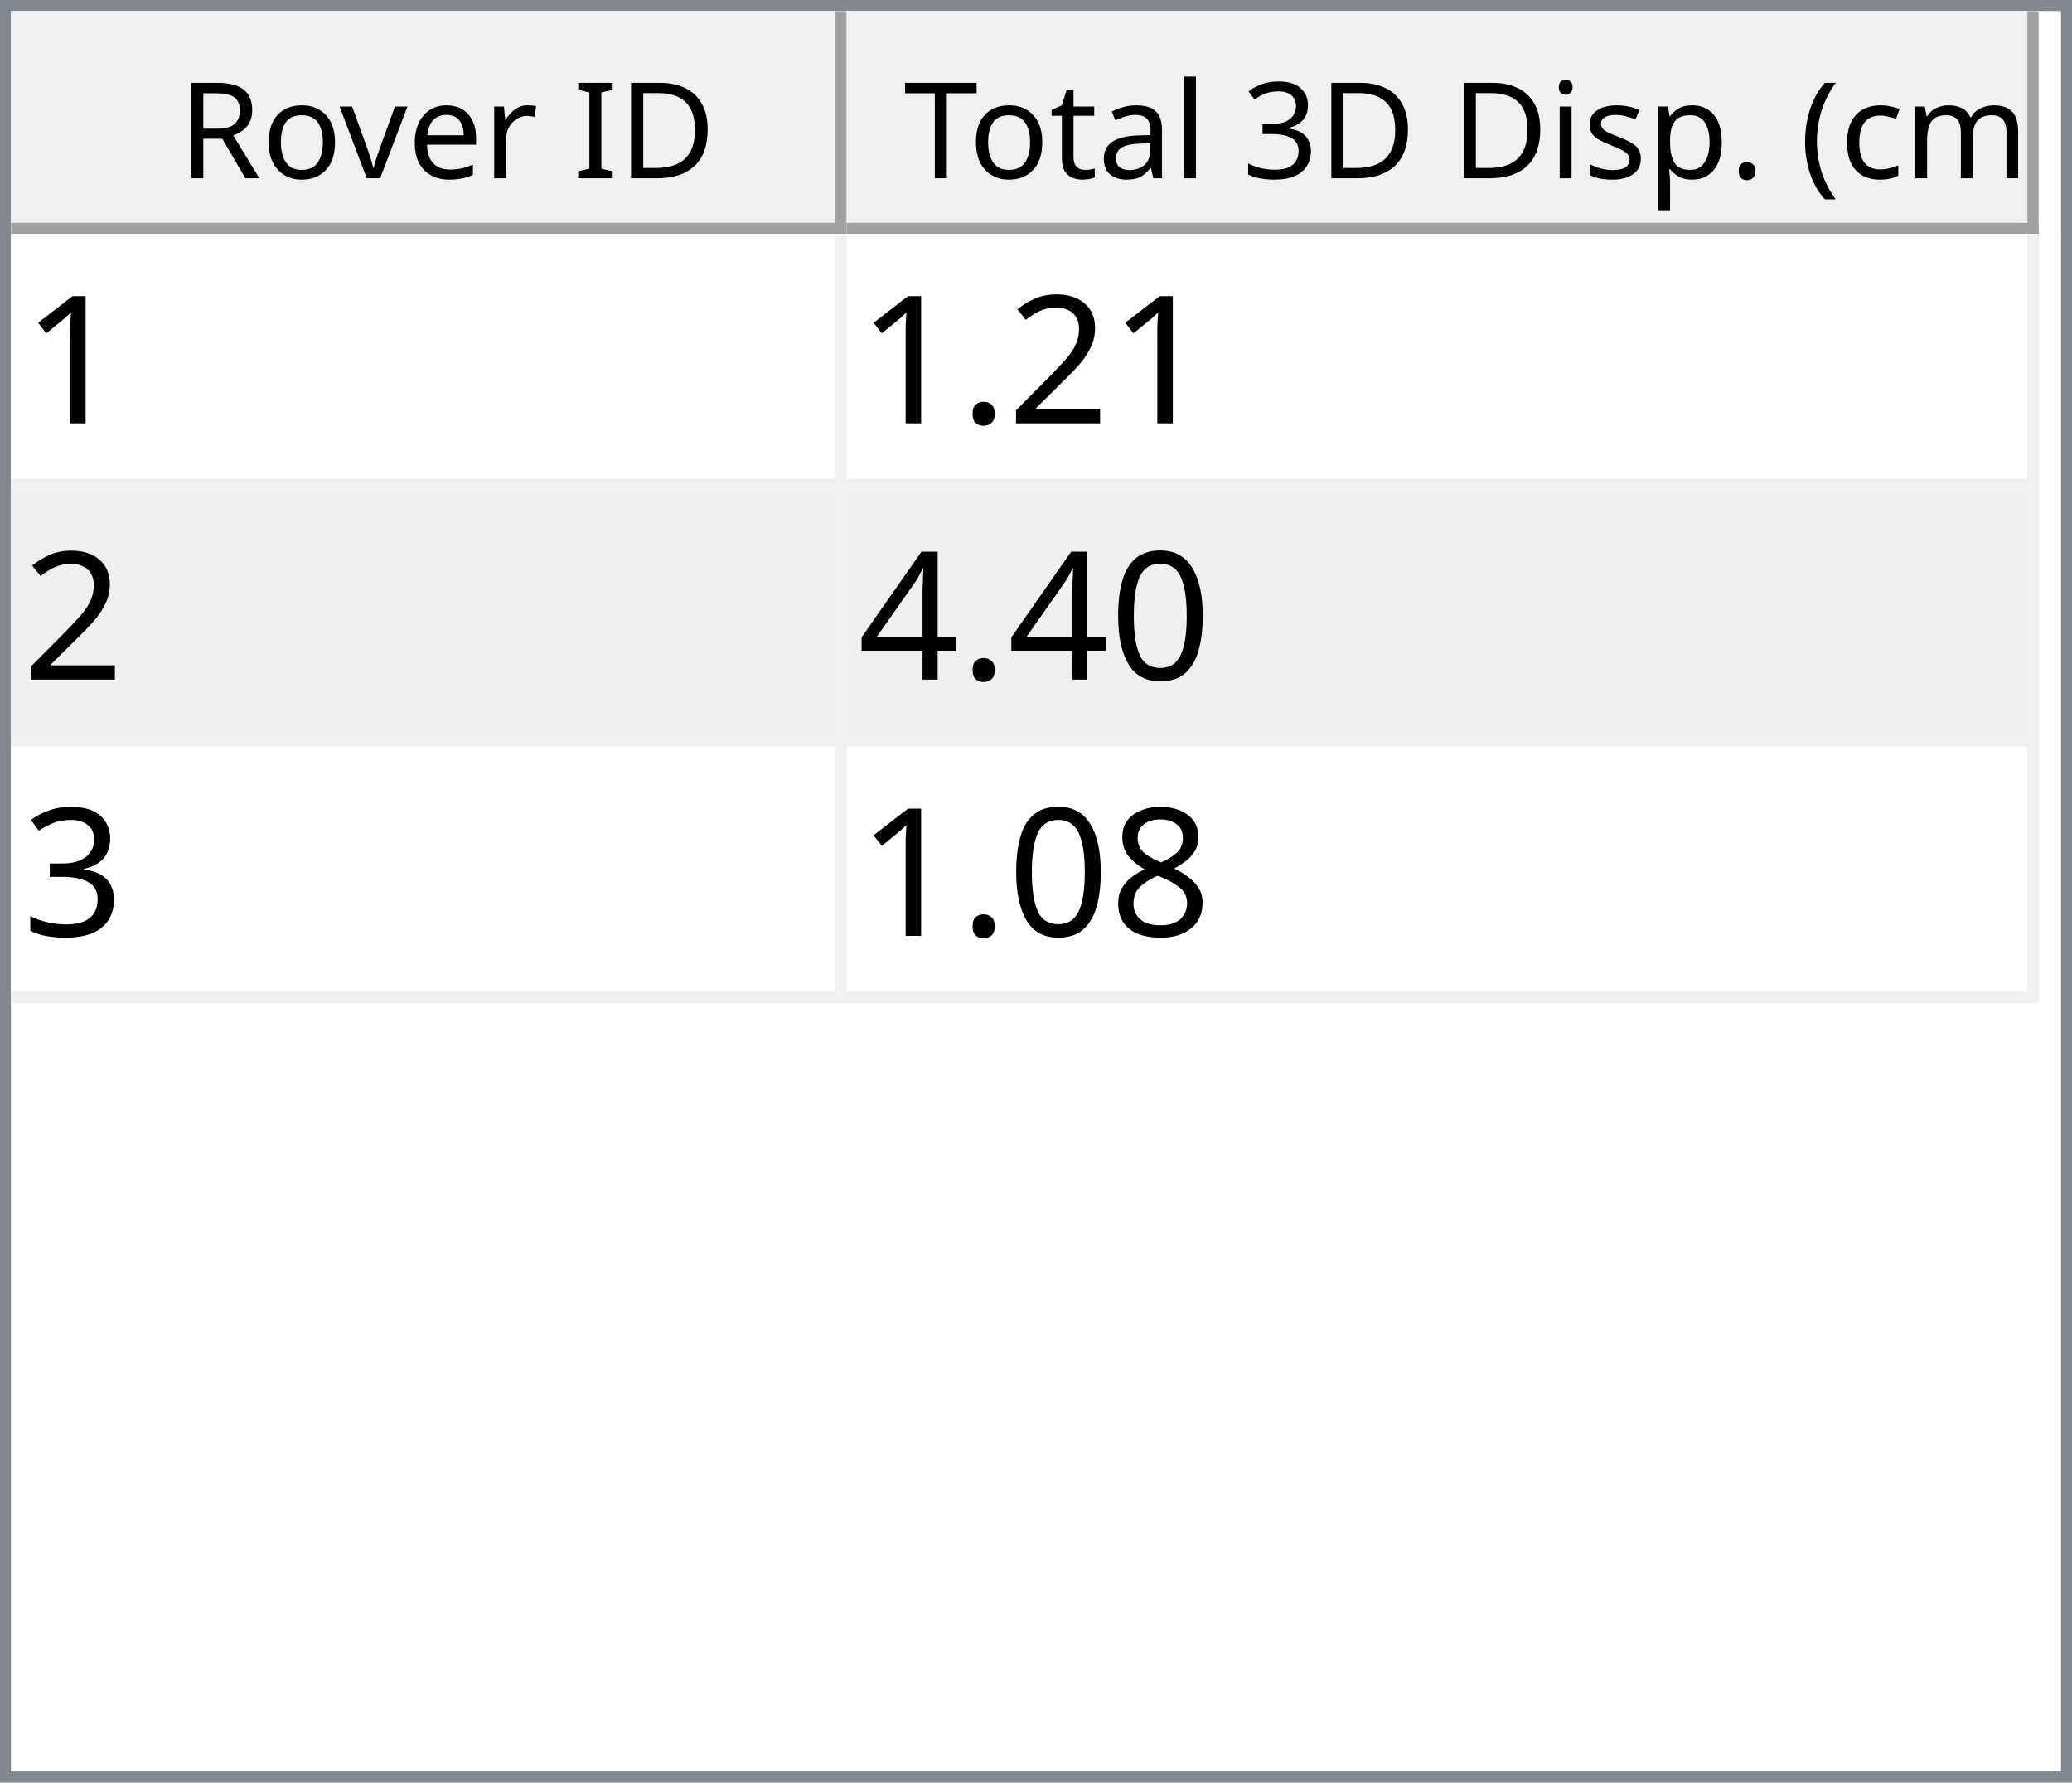
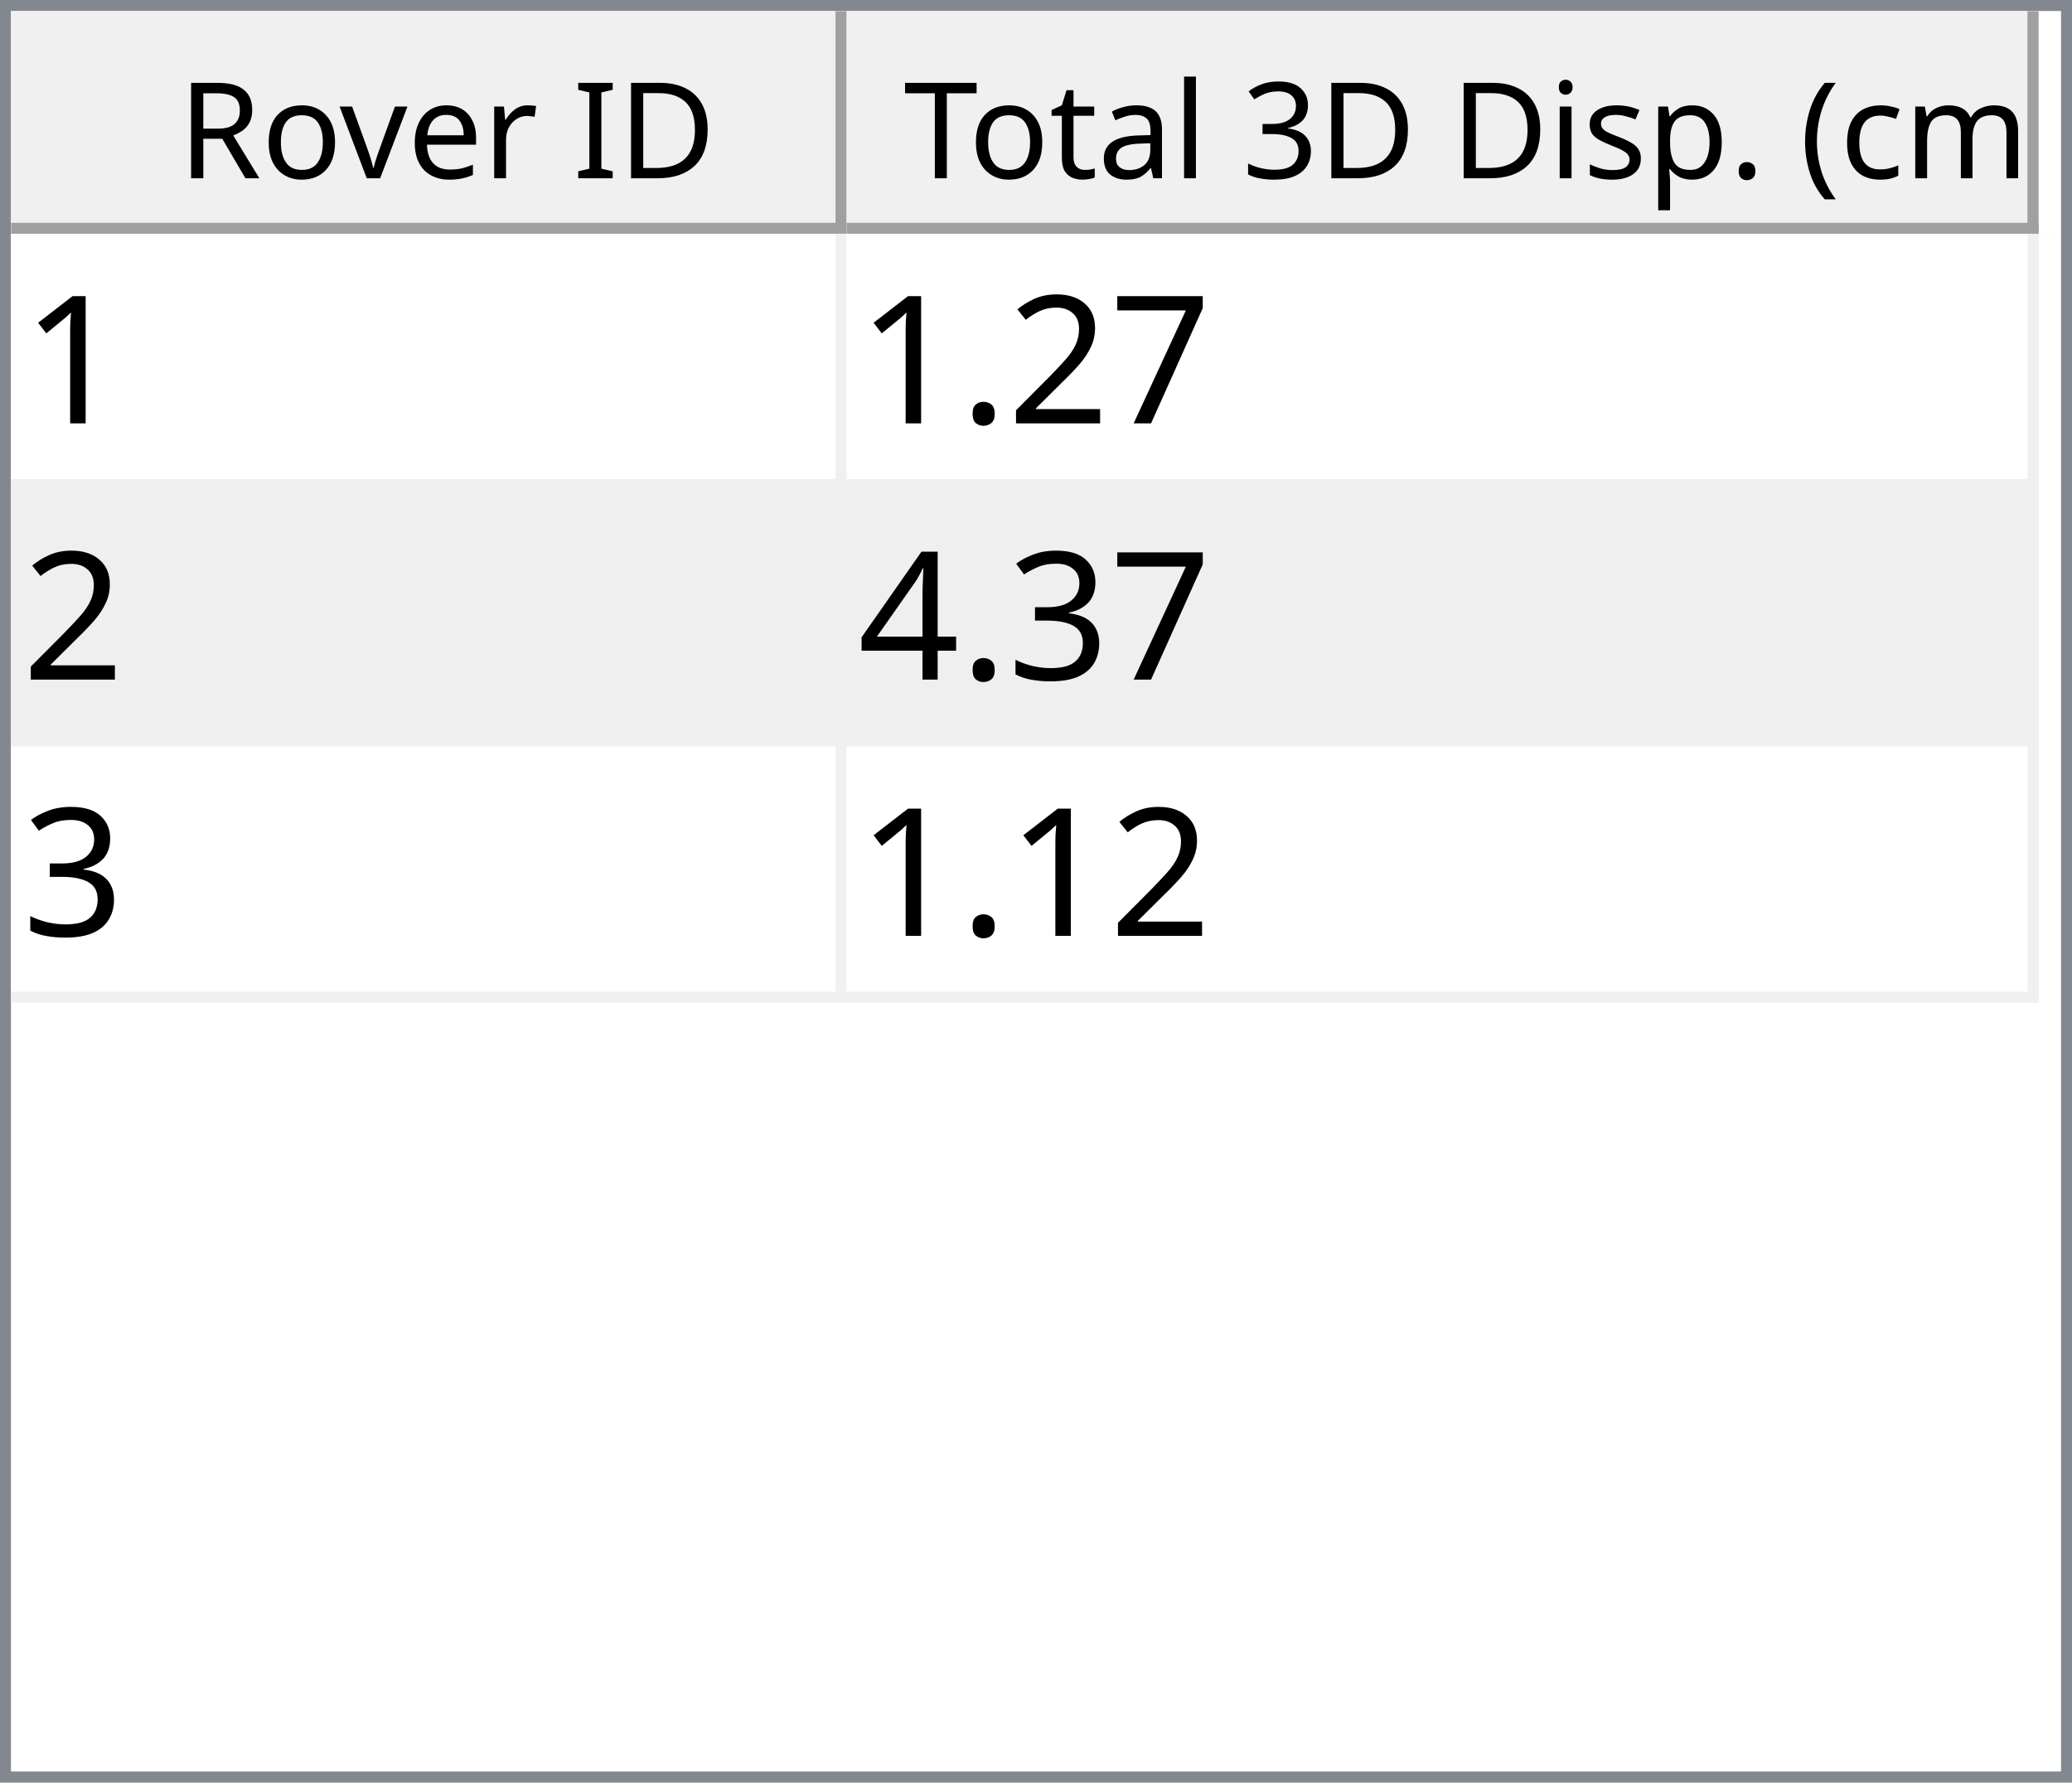
<svg xmlns="http://www.w3.org/2000/svg" style="fill-opacity:1; color-rendering:auto; color-interpolation:auto; text-rendering:auto; stroke:black; stroke-linecap:square; stroke-miterlimit:10; shape-rendering:auto; stroke-opacity:1; fill:black; stroke-dasharray:none; font-weight:normal; stroke-width:1; font-family:'Dialog'; font-style:normal; stroke-linejoin:miter; font-size:12px; stroke-dashoffset:0; image-rendering:auto;" width="186" height="160">
  <defs id="genericDefs" />
  <g>
    <defs id="defs1">
      <clipPath clipPathUnits="userSpaceOnUse" id="clipPath1">
        <path d="M0 0 L186 0 L186 160 L0 160 L0 0 Z" />
      </clipPath>
      <clipPath clipPathUnits="userSpaceOnUse" id="clipPath2">
        <path d="M0 0 L0 160 L186 160 L186 0 Z" />
      </clipPath>
      <clipPath clipPathUnits="userSpaceOnUse" id="clipPath3">
        <path d="M0 0 L0 20 L184 20 L184 0 Z" />
      </clipPath>
      <clipPath clipPathUnits="userSpaceOnUse" id="clipPath4">
        <path d="M0 0 L0 20 L75 20 L75 0 Z" />
      </clipPath>
      <clipPath clipPathUnits="userSpaceOnUse" id="clipPath5">
        <path d="M1 1 L1 19 L74 19 L74 1 Z" />
      </clipPath>
      <clipPath clipPathUnits="userSpaceOnUse" id="clipPath6">
        <path d="M0 0 L0 18 L73 18 L73 0 Z" />
      </clipPath>
      <clipPath clipPathUnits="userSpaceOnUse" id="clipPath7">
        <path d="M-0.5 -0.5 L-0.5 19.5 L74.5 19.5 L74.5 -0.5 Z" />
      </clipPath>
      <clipPath clipPathUnits="userSpaceOnUse" id="clipPath8">
        <path d="M0 0 L0 20 L107 20 L107 0 Z" />
      </clipPath>
      <clipPath clipPathUnits="userSpaceOnUse" id="clipPath9">
        <path d="M1 1 L1 19 L106 19 L106 1 Z" />
      </clipPath>
      <clipPath clipPathUnits="userSpaceOnUse" id="clipPath10">
        <path d="M0 0 L0 18 L105 18 L105 0 Z" />
      </clipPath>
      <clipPath clipPathUnits="userSpaceOnUse" id="clipPath11">
        <path d="M-0.5 -0.5 L-0.5 19.5 L106.5 19.5 L106.5 -0.5 Z" />
      </clipPath>
      <clipPath clipPathUnits="userSpaceOnUse" id="clipPath12">
        <path d="M0 0 L0 138 L184 138 L184 0 Z" />
      </clipPath>
      <clipPath clipPathUnits="userSpaceOnUse" id="clipPath13">
        <path d="M0 0 L0 69 L182 69 L182 0 Z" />
      </clipPath>
      <clipPath clipPathUnits="userSpaceOnUse" id="clipPath14">
        <path d="M-0.5 -0.5 L-0.5 68.5 L181.5 68.5 L181.5 -0.5 Z" />
      </clipPath>
      <clipPath clipPathUnits="userSpaceOnUse" id="clipPath15">
        <path d="M0 0 L0 22 L74 22 L74 0 Z" />
      </clipPath>
      <clipPath clipPathUnits="userSpaceOnUse" id="clipPath16">
        <path d="M0 0 L0 22 L106 22 L106 0 Z" />
      </clipPath>
      <font horiz-adv-x="64.551" id="font1">
        <font-face ascent="107.91" descent="25.098" units-per-em="100" style="font-style:normal; font-family:Segoe UI; font-weight:normal;" />
        <missing-glyph horiz-adv-x="64.551" d="M8.109 0 L8.109 68.266 L56.453 68.266 L56.453 0 L8.109 0 ZM15.328 7.234 L49.219 7.234 L49.219 61.031 L15.328 61.031 L15.328 7.234 Z" />
        <glyph unicode="D" horiz-adv-x="70.117" d="M9.188 0 L9.188 70.016 L28.516 70.016 Q65.531 70.016 65.531 35.891 Q65.531 19.672 55.25 9.836 Q44.969 0 27.734 0 L9.188 0 ZM17.391 62.594 L17.391 7.422 L27.828 7.422 Q41.609 7.422 49.273 14.797 Q56.938 22.172 56.938 35.688 Q56.938 62.594 28.328 62.594 L17.391 62.594 Z" />
        <glyph unicode="I" horiz-adv-x="26.611" d="M17.391 0 L9.188 0 L9.188 70.016 L17.391 70.016 L17.391 0 Z" />
        <glyph unicode=" " horiz-adv-x="27.393" d="" />
        <glyph unicode="r" horiz-adv-x="34.766" d="M34.188 41.891 Q32.078 43.5 28.125 43.5 Q23 43.5 19.555 38.672 Q16.109 33.844 16.109 25.484 L16.109 0 L8.109 0 L8.109 50 L16.109 50 L16.109 39.703 L16.312 39.703 Q18.016 44.969 21.531 47.922 Q25.047 50.875 29.391 50.875 Q32.516 50.875 34.188 50.203 L34.188 41.891 Z" />
        <glyph unicode="e" horiz-adv-x="52.295" d="M48.297 23 L12.984 23 Q13.188 14.656 17.484 10.109 Q21.781 5.562 29.297 5.562 Q37.75 5.562 44.828 11.141 L44.828 3.609 Q38.234 -1.172 27.391 -1.172 Q16.797 -1.172 10.742 5.641 Q4.688 12.453 4.688 24.812 Q4.688 36.469 11.305 43.82 Q17.922 51.172 27.734 51.172 Q37.547 51.172 42.922 44.828 Q48.297 38.484 48.297 27.203 L48.297 23 ZM40.094 29.781 Q40.047 36.719 36.75 40.578 Q33.453 44.438 27.594 44.438 Q21.922 44.438 17.969 40.383 Q14.016 36.328 13.094 29.781 L40.094 29.781 Z" />
        <glyph unicode="v" horiz-adv-x="47.9" d="M47.406 50 L27.484 0 L19.625 0 L0.688 50 L9.469 50 L22.172 13.672 Q23.578 9.672 23.922 6.688 L24.125 6.688 Q24.609 10.453 25.688 13.484 L38.969 50 L47.406 50 Z" />
        <glyph unicode="o" horiz-adv-x="58.594" d="M29 -1.172 Q17.922 -1.172 11.305 5.836 Q4.688 12.844 4.688 24.422 Q4.688 37.016 11.57 44.094 Q18.453 51.172 30.172 51.172 Q41.359 51.172 47.633 44.289 Q53.906 37.406 53.906 25.203 Q53.906 13.234 47.141 6.031 Q40.375 -1.172 29 -1.172 ZM29.594 44.438 Q21.875 44.438 17.383 39.188 Q12.891 33.938 12.891 24.703 Q12.891 15.828 17.43 10.695 Q21.969 5.562 29.594 5.562 Q37.359 5.562 41.531 10.594 Q45.703 15.625 45.703 24.906 Q45.703 34.281 41.531 39.359 Q37.359 44.438 29.594 44.438 Z" />
        <glyph unicode="R" horiz-adv-x="59.814" d="M59.375 0 L49.609 0 L37.891 19.625 Q36.281 22.359 34.766 24.289 Q33.25 26.219 31.664 27.438 Q30.078 28.656 28.25 29.219 Q26.422 29.781 24.125 29.781 L17.391 29.781 L17.391 0 L9.188 0 L9.188 70.016 L30.078 70.016 Q34.672 70.016 38.555 68.867 Q42.438 67.719 45.289 65.375 Q48.141 63.031 49.758 59.547 Q51.375 56.062 51.375 51.375 Q51.375 47.703 50.273 44.656 Q49.172 41.609 47.148 39.211 Q45.125 36.812 42.266 35.133 Q39.406 33.453 35.844 32.516 L35.844 32.328 Q37.594 31.547 38.891 30.547 Q40.188 29.547 41.359 28.18 Q42.531 26.812 43.68 25.078 Q44.828 23.344 46.234 21.047 L59.375 0 ZM17.391 62.594 L17.391 37.203 L28.516 37.203 Q31.594 37.203 34.203 38.133 Q36.812 39.062 38.719 40.797 Q40.625 42.531 41.703 45.047 Q42.781 47.562 42.781 50.688 Q42.781 56.297 39.141 59.445 Q35.5 62.594 28.609 62.594 L17.391 62.594 Z" />
        <glyph unicode=")" horiz-adv-x="30.176" d="M8.297 -15.922 L1.172 -15.922 Q16.406 2.344 16.406 26.812 Q16.406 51.469 1.078 70.016 L8.297 70.016 Q23.531 52.156 23.531 26.703 Q23.531 1.375 8.297 -15.922 Z" />
        <glyph unicode="m" horiz-adv-x="86.133" d="M79.109 0 L71.094 0 L71.094 28.719 Q71.094 37.016 68.531 40.727 Q65.969 44.438 59.906 44.438 Q54.781 44.438 51.195 39.75 Q47.609 35.062 47.609 28.516 L47.609 0 L39.594 0 L39.594 29.688 Q39.594 44.438 28.219 44.438 Q22.953 44.438 19.531 40.016 Q16.109 35.594 16.109 28.516 L16.109 0 L8.109 0 L8.109 50 L16.109 50 L16.109 42.094 L16.312 42.094 Q21.625 51.172 31.844 51.172 Q36.969 51.172 40.773 48.312 Q44.578 45.453 46 40.828 Q51.562 51.172 62.594 51.172 Q79.109 51.172 79.109 30.812 L79.109 0 Z" />
        <glyph unicode="c" horiz-adv-x="46.191" d="M42.188 2.297 Q36.422 -1.172 28.516 -1.172 Q17.828 -1.172 11.258 5.789 Q4.688 12.75 4.688 23.828 Q4.688 36.188 11.766 43.68 Q18.844 51.172 30.672 51.172 Q37.25 51.172 42.281 48.734 L42.281 40.531 Q36.719 44.438 30.375 44.438 Q22.703 44.438 17.797 38.945 Q12.891 33.453 12.891 24.516 Q12.891 15.719 17.508 10.641 Q22.125 5.562 29.891 5.562 Q36.422 5.562 42.188 9.906 L42.188 2.297 Z" />
        <glyph unicode="(" horiz-adv-x="30.176" d="M29.109 -15.922 L21.969 -15.922 Q6.844 1.375 6.844 26.703 Q6.844 52.156 21.969 70.016 L29.203 70.016 Q13.875 51.469 13.875 26.812 Q13.875 2.344 29.109 -15.922 Z" />
        <glyph unicode="." horiz-adv-x="21.68" d="M10.891 -1.078 Q8.641 -1.078 7.055 0.539 Q5.469 2.156 5.469 4.391 Q5.469 6.641 7.055 8.273 Q8.641 9.906 10.891 9.906 Q13.188 9.906 14.797 8.273 Q16.406 6.641 16.406 4.391 Q16.406 2.156 14.797 0.539 Q13.188 -1.078 10.891 -1.078 Z" />
        <glyph unicode="p" horiz-adv-x="58.789" d="M16.312 7.234 L16.109 7.234 L16.109 -23 L8.109 -23 L8.109 50 L16.109 50 L16.109 41.219 L16.312 41.219 Q22.219 51.172 33.594 51.172 Q43.266 51.172 48.688 44.461 Q54.109 37.75 54.109 26.469 Q54.109 13.922 48 6.375 Q41.891 -1.172 31.297 -1.172 Q21.578 -1.172 16.312 7.234 ZM16.109 27.391 L16.109 20.406 Q16.109 14.203 20.141 9.883 Q24.172 5.562 30.375 5.562 Q37.641 5.562 41.773 11.133 Q45.906 16.703 45.906 26.609 Q45.906 34.969 42.047 39.703 Q38.188 44.438 31.594 44.438 Q24.609 44.438 20.359 39.578 Q16.109 34.719 16.109 27.391 Z" />
        <glyph unicode="s" horiz-adv-x="42.432" d="M5.078 1.812 L5.078 10.406 Q11.625 5.562 19.484 5.562 Q30.031 5.562 30.031 12.594 Q30.031 14.594 29.125 15.992 Q28.219 17.391 26.68 18.461 Q25.141 19.531 23.07 20.383 Q21 21.234 18.609 22.172 Q15.281 23.484 12.766 24.828 Q10.25 26.172 8.57 27.859 Q6.891 29.547 6.031 31.695 Q5.172 33.844 5.172 36.719 Q5.172 40.234 6.789 42.945 Q8.406 45.656 11.086 47.484 Q13.766 49.312 17.211 50.242 Q20.656 51.172 24.312 51.172 Q30.812 51.172 35.938 48.922 L35.938 40.828 Q30.422 44.438 23.25 44.438 Q21 44.438 19.195 43.922 Q17.391 43.406 16.094 42.477 Q14.797 41.547 14.086 40.258 Q13.375 38.969 13.375 37.406 Q13.375 35.453 14.086 34.133 Q14.797 32.812 16.164 31.789 Q17.531 30.766 19.484 29.938 Q21.438 29.109 23.922 28.125 Q27.25 26.859 29.883 25.516 Q32.516 24.172 34.375 22.484 Q36.234 20.797 37.234 18.602 Q38.234 16.406 38.234 13.375 Q38.234 9.672 36.602 6.938 Q34.969 4.203 32.234 2.398 Q29.5 0.594 25.93 -0.289 Q22.359 -1.172 18.453 -1.172 Q10.75 -1.172 5.078 1.812 Z" />
        <glyph unicode="i" horiz-adv-x="24.219" d="M12.203 62.703 Q10.062 62.703 8.547 64.164 Q7.031 65.625 7.031 67.875 Q7.031 70.125 8.547 71.609 Q10.062 73.094 12.203 73.094 Q14.406 73.094 15.945 71.609 Q17.484 70.125 17.484 67.875 Q17.484 65.719 15.945 64.211 Q14.406 62.703 12.203 62.703 ZM16.109 0 L8.109 0 L8.109 50 L16.109 50 L16.109 0 Z" />
        <glyph unicode="3" horiz-adv-x="53.906" d="M46.531 19.828 Q46.531 15.094 44.75 11.211 Q42.969 7.328 39.719 4.57 Q36.469 1.812 31.93 0.297 Q27.391 -1.219 21.922 -1.219 Q11.922 -1.219 6 2.594 L6 11.188 Q13.094 5.609 22.219 5.609 Q25.875 5.609 28.828 6.539 Q31.781 7.469 33.906 9.227 Q36.031 10.984 37.18 13.477 Q38.328 15.969 38.328 19.094 Q38.328 32.812 18.797 32.812 L12.984 32.812 L12.984 39.594 L18.5 39.594 Q35.797 39.594 35.797 52.484 Q35.797 64.406 22.609 64.406 Q15.188 64.406 8.688 59.422 L8.688 67.188 Q15.375 71.188 24.609 71.188 Q29 71.188 32.57 69.969 Q36.141 68.75 38.68 66.555 Q41.219 64.359 42.609 61.281 Q44 58.203 44 54.5 Q44 40.672 30.031 36.719 L30.031 36.531 Q33.594 36.141 36.625 34.797 Q39.656 33.453 41.852 31.305 Q44.047 29.156 45.289 26.25 Q46.531 23.344 46.531 19.828 Z" />
        <glyph unicode="l" horiz-adv-x="24.219" d="M16.109 0 L8.109 0 L8.109 74.031 L16.109 74.031 L16.109 0 Z" />
        <glyph unicode="a" horiz-adv-x="50.879" d="M43.891 0 L35.891 0 L35.891 7.812 L35.688 7.812 Q30.469 -1.172 20.312 -1.172 Q12.844 -1.172 8.617 2.781 Q4.391 6.734 4.391 13.281 Q4.391 27.297 20.906 29.594 L35.891 31.688 Q35.891 44.438 25.594 44.438 Q16.547 44.438 9.281 38.281 L9.281 46.484 Q16.656 51.172 26.266 51.172 Q43.891 51.172 43.891 32.516 L43.891 0 ZM35.891 25.297 L23.828 23.641 Q18.266 22.859 15.43 20.875 Q12.594 18.891 12.594 13.875 Q12.594 10.203 15.211 7.883 Q17.828 5.562 22.172 5.562 Q28.125 5.562 32.008 9.742 Q35.891 13.922 35.891 20.312 L35.891 25.297 Z" />
        <glyph unicode="t" horiz-adv-x="33.887" d="M31.297 0.484 Q28.469 -1.078 23.828 -1.078 Q10.688 -1.078 10.688 13.578 L10.688 43.172 L2.094 43.172 L2.094 50 L10.688 50 L10.688 62.203 L18.703 64.797 L18.703 50 L31.297 50 L31.297 43.172 L18.703 43.172 L18.703 14.984 Q18.703 9.969 20.414 7.82 Q22.125 5.672 26.078 5.672 Q29.109 5.672 31.297 7.328 L31.297 0.484 Z" />
        <glyph unicode="T" horiz-adv-x="52.393" d="M50.594 62.594 L30.375 62.594 L30.375 0 L22.172 0 L22.172 62.594 L2 62.594 L2 70.016 L50.594 70.016 L50.594 62.594 Z" />
      </font>
      <font horiz-adv-x="75.0" id="font2">
        <font-face ascent="100.537" descent="21.973" units-per-em="100" style="font-style:normal; font-family:sans-serif; font-weight:normal;" />
        <missing-glyph horiz-adv-x="75.0" d="M12.5 0 L12.5 62.5 L62.5 62.5 L62.5 0 L12.5 0 ZM14.062 1.562 L60.938 1.562 L60.938 60.938 L14.062 60.938 L14.062 1.562 Z" />
        <glyph unicode="1" horiz-adv-x="55.615" d="M37.25 0 L28.469 0 L28.469 56 Q25.297 52.984 20.141 49.953 Q14.984 46.922 10.891 45.406 L10.891 53.906 Q18.266 57.375 23.781 62.305 Q29.297 67.234 31.594 71.875 L37.25 71.875 L37.25 0 Z" />
+         <glyph unicode="7" horiz-adv-x="55.615" d="M4.734 62.203 L4.734 70.656 L51.078 70.656 L51.078 63.812 Q44.234 56.547 37.523 44.484 Q30.812 32.422 27.156 19.672 Q24.516 10.688 23.781 0 L14.75 0 Q14.891 8.453 18.062 20.414 Q21.234 32.375 27.172 43.484 Q33.109 54.594 39.797 62.203 L4.734 62.203 Z" />
        <glyph unicode="2" horiz-adv-x="55.615" d="M50.344 8.453 L50.344 0 L3.031 0 Q2.938 3.172 4.047 6.109 Q5.859 10.938 9.836 15.625 Q13.812 20.312 21.344 26.469 Q33.016 36.031 37.117 41.625 Q41.219 47.219 41.219 52.203 Q41.219 57.422 37.477 61.008 Q33.734 64.594 27.734 64.594 Q21.391 64.594 17.578 60.789 Q13.766 56.984 13.719 50.25 L4.688 51.172 Q5.609 61.281 11.664 66.578 Q17.719 71.875 27.938 71.875 Q38.234 71.875 44.242 66.164 Q50.25 60.453 50.25 52 Q50.25 47.703 48.492 43.555 Q46.734 39.406 42.656 34.812 Q38.578 30.219 29.109 22.219 Q21.188 15.578 18.945 13.211 Q16.703 10.844 15.234 8.453 L50.344 8.453 Z" />
        <glyph unicode="." horiz-adv-x="27.783" d="M9.078 0 L9.078 10.016 L19.094 10.016 L19.094 0 L9.078 0 Z" />
-         <glyph unicode="0" horiz-adv-x="55.615" d="M4.156 35.297 Q4.156 48 6.766 55.742 Q9.375 63.484 14.523 67.68 Q19.672 71.875 27.484 71.875 Q33.25 71.875 37.594 69.555 Q41.938 67.234 44.773 62.867 Q47.609 58.5 49.219 52.227 Q50.828 45.953 50.828 35.297 Q50.828 22.703 48.242 14.969 Q45.656 7.234 40.508 3.008 Q35.359 -1.219 27.484 -1.219 Q17.141 -1.219 11.234 6.203 Q4.156 15.141 4.156 35.297 ZM13.188 35.297 Q13.188 17.672 17.312 11.836 Q21.438 6 27.484 6 Q33.547 6 37.672 11.859 Q41.797 17.719 41.797 35.297 Q41.797 52.984 37.672 58.789 Q33.547 64.594 27.391 64.594 Q21.344 64.594 17.719 59.469 Q13.188 52.938 13.188 35.297 Z" />
+         <glyph unicode="3" horiz-adv-x="55.615" d="M4.203 18.891 L12.984 20.062 Q14.5 12.594 18.141 9.297 Q21.781 6 27 6 Q33.203 6 37.477 10.297 Q41.75 14.594 41.75 20.953 Q41.75 27 37.797 30.93 Q33.844 34.859 27.734 34.859 Q25.25 34.859 21.531 33.891 L22.516 41.609 Q23.391 41.5 23.922 41.5 Q29.547 41.5 34.039 44.43 Q38.531 47.359 38.531 53.469 Q38.531 58.297 35.258 61.477 Q31.984 64.656 26.812 64.656 Q21.688 64.656 18.266 61.43 Q14.844 58.203 13.875 51.766 L5.078 53.328 Q6.688 62.156 12.398 67.016 Q18.109 71.875 26.609 71.875 Q32.469 71.875 37.398 69.359 Q42.328 66.844 44.945 62.5 Q47.562 58.156 47.562 53.266 Q47.562 48.641 45.07 44.828 Q42.578 41.016 37.703 38.766 Q44.047 37.312 47.562 32.695 Q51.078 28.078 51.078 21.141 Q51.078 11.766 44.242 5.25 Q37.406 -1.266 26.953 -1.266 Q17.531 -1.266 11.305 4.352 Q5.078 9.969 4.203 18.891 Z" />
        <glyph unicode="4" horiz-adv-x="55.615" d="M32.328 0 L32.328 17.141 L1.266 17.141 L1.266 25.203 L33.938 71.578 L41.109 71.578 L41.109 25.203 L50.781 25.203 L50.781 17.141 L41.109 17.141 L41.109 0 L32.328 0 ZM32.328 25.203 L32.328 57.469 L9.906 25.203 L32.328 25.203 Z" />
-         <glyph unicode="3" horiz-adv-x="55.615" d="M4.203 18.891 L12.984 20.062 Q14.5 12.594 18.141 9.297 Q21.781 6 27 6 Q33.203 6 37.477 10.297 Q41.75 14.594 41.75 20.953 Q41.75 27 37.797 30.93 Q33.844 34.859 27.734 34.859 Q25.25 34.859 21.531 33.891 L22.516 41.609 Q23.391 41.5 23.922 41.5 Q29.547 41.5 34.039 44.43 Q38.531 47.359 38.531 53.469 Q38.531 58.297 35.258 61.477 Q31.984 64.656 26.812 64.656 Q21.688 64.656 18.266 61.43 Q14.844 58.203 13.875 51.766 L5.078 53.328 Q6.688 62.156 12.398 67.016 Q18.109 71.875 26.609 71.875 Q32.469 71.875 37.398 69.359 Q42.328 66.844 44.945 62.5 Q47.562 58.156 47.562 53.266 Q47.562 48.641 45.07 44.828 Q42.578 41.016 37.703 38.766 Q44.047 37.312 47.562 32.695 Q51.078 28.078 51.078 21.141 Q51.078 11.766 44.242 5.25 Q37.406 -1.266 26.953 -1.266 Q17.531 -1.266 11.305 4.352 Q5.078 9.969 4.203 18.891 Z" />
-         <glyph unicode="8" horiz-adv-x="55.615" d="M17.672 38.812 Q12.203 40.828 9.57 44.539 Q6.938 48.25 6.938 53.422 Q6.938 61.234 12.555 66.555 Q18.172 71.875 27.484 71.875 Q36.859 71.875 42.578 66.43 Q48.297 60.984 48.297 53.172 Q48.297 48.188 45.68 44.508 Q43.062 40.828 37.75 38.812 Q44.344 36.672 47.781 31.883 Q51.219 27.094 51.219 20.453 Q51.219 11.281 44.727 5.031 Q38.234 -1.219 27.641 -1.219 Q17.047 -1.219 10.547 5.055 Q4.047 11.328 4.047 20.703 Q4.047 27.688 7.594 32.398 Q11.141 37.109 17.672 38.812 ZM15.922 53.719 Q15.922 48.641 19.195 45.414 Q22.469 42.188 27.688 42.188 Q32.766 42.188 36.016 45.383 Q39.266 48.578 39.266 53.219 Q39.266 58.062 35.914 61.359 Q32.562 64.656 27.594 64.656 Q22.562 64.656 19.242 61.43 Q15.922 58.203 15.922 53.719 ZM13.094 20.656 Q13.094 16.891 14.875 13.375 Q16.656 9.859 20.172 7.93 Q23.688 6 27.734 6 Q34.031 6 38.133 10.055 Q42.234 14.109 42.234 20.359 Q42.234 26.703 38.016 30.859 Q33.797 35.016 27.438 35.016 Q21.234 35.016 17.164 30.914 Q13.094 26.812 13.094 20.656 Z" />
      </font>
    </defs>
    <g style="fill:white; stroke:white;">
      <rect x="0" y="0" width="186" style="clip-path:url(#clipPath1); stroke:none;" height="160" />
    </g>
    <g style="fill:white; text-rendering:optimizeSpeed; color-rendering:optimizeSpeed; image-rendering:optimizeSpeed; shape-rendering:crispEdges; stroke:white; color-interpolation:sRGB;">
      <rect x="0" width="186" height="160" y="0" style="stroke:none;" />
      <path style="stroke:none;" d="M0 160 L186 160 L186 0 L0 0 Z" />
    </g>
    <g style="fill:rgb(240,240,240); font-family:'Segoe UI'; stroke:rgb(240,240,240);">
      <rect x="0" y="0" width="186" style="clip-path:url(#clipPath2); stroke:none;" height="160" />
    </g>
    <g style="fill:rgb(130,135,144); font-family:'Segoe UI'; stroke:rgb(130,135,144);">
      <path d="M0 0 L186 0 L186 160 L0 160 L0 0 ZM1 1 L185 1 L185 159 L1 159 L1 1 Z" style="fill-rule:evenodd; clip-path:url(#clipPath2); stroke:none;" />
    </g>
    <g style="fill:white; font-family:'Segoe UI'; stroke:white;" transform="translate(1,1)">
      <rect x="0" y="0" width="184" style="clip-path:url(#clipPath3); stroke:none;" height="20" />
    </g>
    <g style="fill:rgb(240,240,240); font-family:'Segoe UI'; stroke:rgb(240,240,240);" transform="translate(1,1)">
      <rect x="0" y="0" width="75" style="clip-path:url(#clipPath4); stroke:none;" height="20" />
    </g>
    <g style="font-family:'Segoe UI';" transform="translate(2,2)">
      <text x="14" xml:space="preserve" y="14" style="clip-path:url(#clipPath6); stroke:none;">Rover ID</text>
    </g>
    <g style="fill:rgb(160,160,160); font-family:'Segoe UI'; stroke:rgb(160,160,160); stroke-linejoin:bevel;" transform="translate(1.5,1.5)">
      <line x1="74" x2="74" y1="0" style="fill:none; clip-path:url(#clipPath7);" y2="19" />
    </g>
    <g style="fill:rgb(160,160,160); font-family:'Segoe UI'; stroke:rgb(160,160,160); stroke-linejoin:bevel;" transform="matrix(1,0,0,1,1,1) translate(0.5,0.5)">
      <line x1="0" x2="74" y1="19" style="fill:none; clip-path:url(#clipPath7);" y2="19" />
    </g>
    <g style="fill:rgb(240,240,240); font-family:'Segoe UI'; stroke:rgb(240,240,240);" transform="translate(76,1)">
      <rect x="0" y="0" width="107" style="clip-path:url(#clipPath8); stroke:none;" height="20" />
    </g>
    <g style="font-family:'Segoe UI';" transform="translate(77,2)">
      <text x="1" xml:space="preserve" y="14" style="clip-path:url(#clipPath10); stroke:none;"> Total 3D Disp. (cm)</text>
    </g>
    <g style="fill:rgb(160,160,160); font-family:'Segoe UI'; stroke:rgb(160,160,160); stroke-linejoin:bevel;" transform="translate(76.5,1.5)">
      <line x1="106" x2="106" y1="0" style="fill:none; clip-path:url(#clipPath11);" y2="19" />
    </g>
    <g style="fill:rgb(160,160,160); font-family:'Segoe UI'; stroke:rgb(160,160,160); stroke-linejoin:bevel;" transform="matrix(1,0,0,1,76,1) translate(0.5,0.5)">
      <line x1="0" x2="106" y1="19" style="fill:none; clip-path:url(#clipPath11);" y2="19" />
    </g>
    <g style="fill:white; font-family:'Segoe UI'; stroke:white;" transform="translate(1,21)">
      <rect x="0" y="0" width="184" style="clip-path:url(#clipPath12); stroke:none;" height="138" />
    </g>
    <g style="fill:rgb(240,240,240); font-size:16px; font-family:sans-serif; stroke:rgb(240,240,240);" transform="translate(1,21)">
      <rect x="0" y="0" width="182" style="clip-path:url(#clipPath13); stroke:none;" height="69" />
      <line transform="translate(0.5,0.5)" x1="0" x2="181" y1="22" style="clip-path:url(#clipPath14); fill:none; stroke-linejoin:bevel;" y2="22" />
    </g>
    <g transform="matrix(1,0,0,1,1,21) translate(0.5,0.5)" style="fill:rgb(240,240,240); font-size:16px; font-family:sans-serif; stroke:rgb(240,240,240); stroke-linejoin:bevel;">
      <line x1="0" x2="181" y1="45" style="fill:none; clip-path:url(#clipPath14);" y2="45" />
    </g>
    <g transform="matrix(1,0,0,1,1,21) translate(0.5,0.5)" style="fill:rgb(240,240,240); font-size:16px; font-family:sans-serif; stroke:rgb(240,240,240); stroke-linejoin:bevel;">
      <line x1="0" x2="181" y1="68" style="fill:none; clip-path:url(#clipPath14);" y2="68" />
    </g>
    <g transform="matrix(1,0,0,1,1,21) translate(0.5,0.5)" style="fill:rgb(240,240,240); font-size:16px; font-family:sans-serif; stroke:rgb(240,240,240); stroke-linejoin:bevel;">
      <line x1="74" x2="74" y1="0" style="fill:none; clip-path:url(#clipPath14);" y2="68" />
    </g>
    <g transform="matrix(1,0,0,1,1,21) translate(0.5,0.5)" style="fill:rgb(240,240,240); font-size:16px; font-family:sans-serif; stroke:rgb(240,240,240); stroke-linejoin:bevel;">
      <line x1="181" x2="181" y1="0" style="fill:none; clip-path:url(#clipPath14);" y2="68" />
    </g>
    <g style="fill:white; font-size:16px; font-family:sans-serif; stroke:white;" transform="matrix(1,0,0,1,1,21)">
      <rect x="0" y="0" width="74" style="clip-path:url(#clipPath15); stroke:none;" height="22" />
      <text x="1" y="17" style="fill:black; clip-path:url(#clipPath15); stroke:none;" xml:space="preserve">1</text>
    </g>
    <g style="fill:white; font-size:16px; font-family:sans-serif; stroke:white;" transform="matrix(1,0,0,1,1,21) translate(75,0)">
      <rect x="0" y="0" width="106" style="clip-path:url(#clipPath16); stroke:none;" height="22" />
-       <text x="1" y="17" style="fill:black; clip-path:url(#clipPath16); stroke:none;" xml:space="preserve">1.21</text>
+       <text x="1" y="17" style="fill:black; clip-path:url(#clipPath16); stroke:none;" xml:space="preserve">1.27</text>
    </g>
    <g style="fill:rgb(239,239,239); font-size:16px; font-family:sans-serif; stroke:rgb(239,239,239);" transform="matrix(1,0,0,1,1,21) translate(0,23)">
      <rect x="0" y="0" width="74" style="clip-path:url(#clipPath15); stroke:none;" height="22" />
      <text x="1" y="17" style="fill:black; clip-path:url(#clipPath15); stroke:none;" xml:space="preserve">2</text>
    </g>
    <g style="fill:rgb(239,239,239); font-size:16px; font-family:sans-serif; stroke:rgb(239,239,239);" transform="matrix(1,0,0,1,1,21) translate(75,23)">
      <rect x="0" y="0" width="106" style="clip-path:url(#clipPath16); stroke:none;" height="22" />
-       <text x="1" y="17" style="fill:black; clip-path:url(#clipPath16); stroke:none;" xml:space="preserve">4.40</text>
+       <text x="1" y="17" style="fill:black; clip-path:url(#clipPath16); stroke:none;" xml:space="preserve">4.37</text>
    </g>
    <g style="fill:white; font-size:16px; font-family:sans-serif; stroke:white;" transform="matrix(1,0,0,1,1,21) translate(0,46)">
      <rect x="0" y="0" width="74" style="clip-path:url(#clipPath15); stroke:none;" height="22" />
      <text x="1" y="17" style="fill:black; clip-path:url(#clipPath15); stroke:none;" xml:space="preserve">3</text>
    </g>
    <g style="fill:white; font-size:16px; font-family:sans-serif; stroke:white;" transform="matrix(1,0,0,1,1,21) translate(75,46)">
      <rect x="0" y="0" width="106" style="clip-path:url(#clipPath16); stroke:none;" height="22" />
-       <text x="1" y="17" style="fill:black; clip-path:url(#clipPath16); stroke:none;" xml:space="preserve">1.08</text>
+       <text x="1" y="17" style="fill:black; clip-path:url(#clipPath16); stroke:none;" xml:space="preserve">1.12</text>
    </g>
  </g>
</svg>
